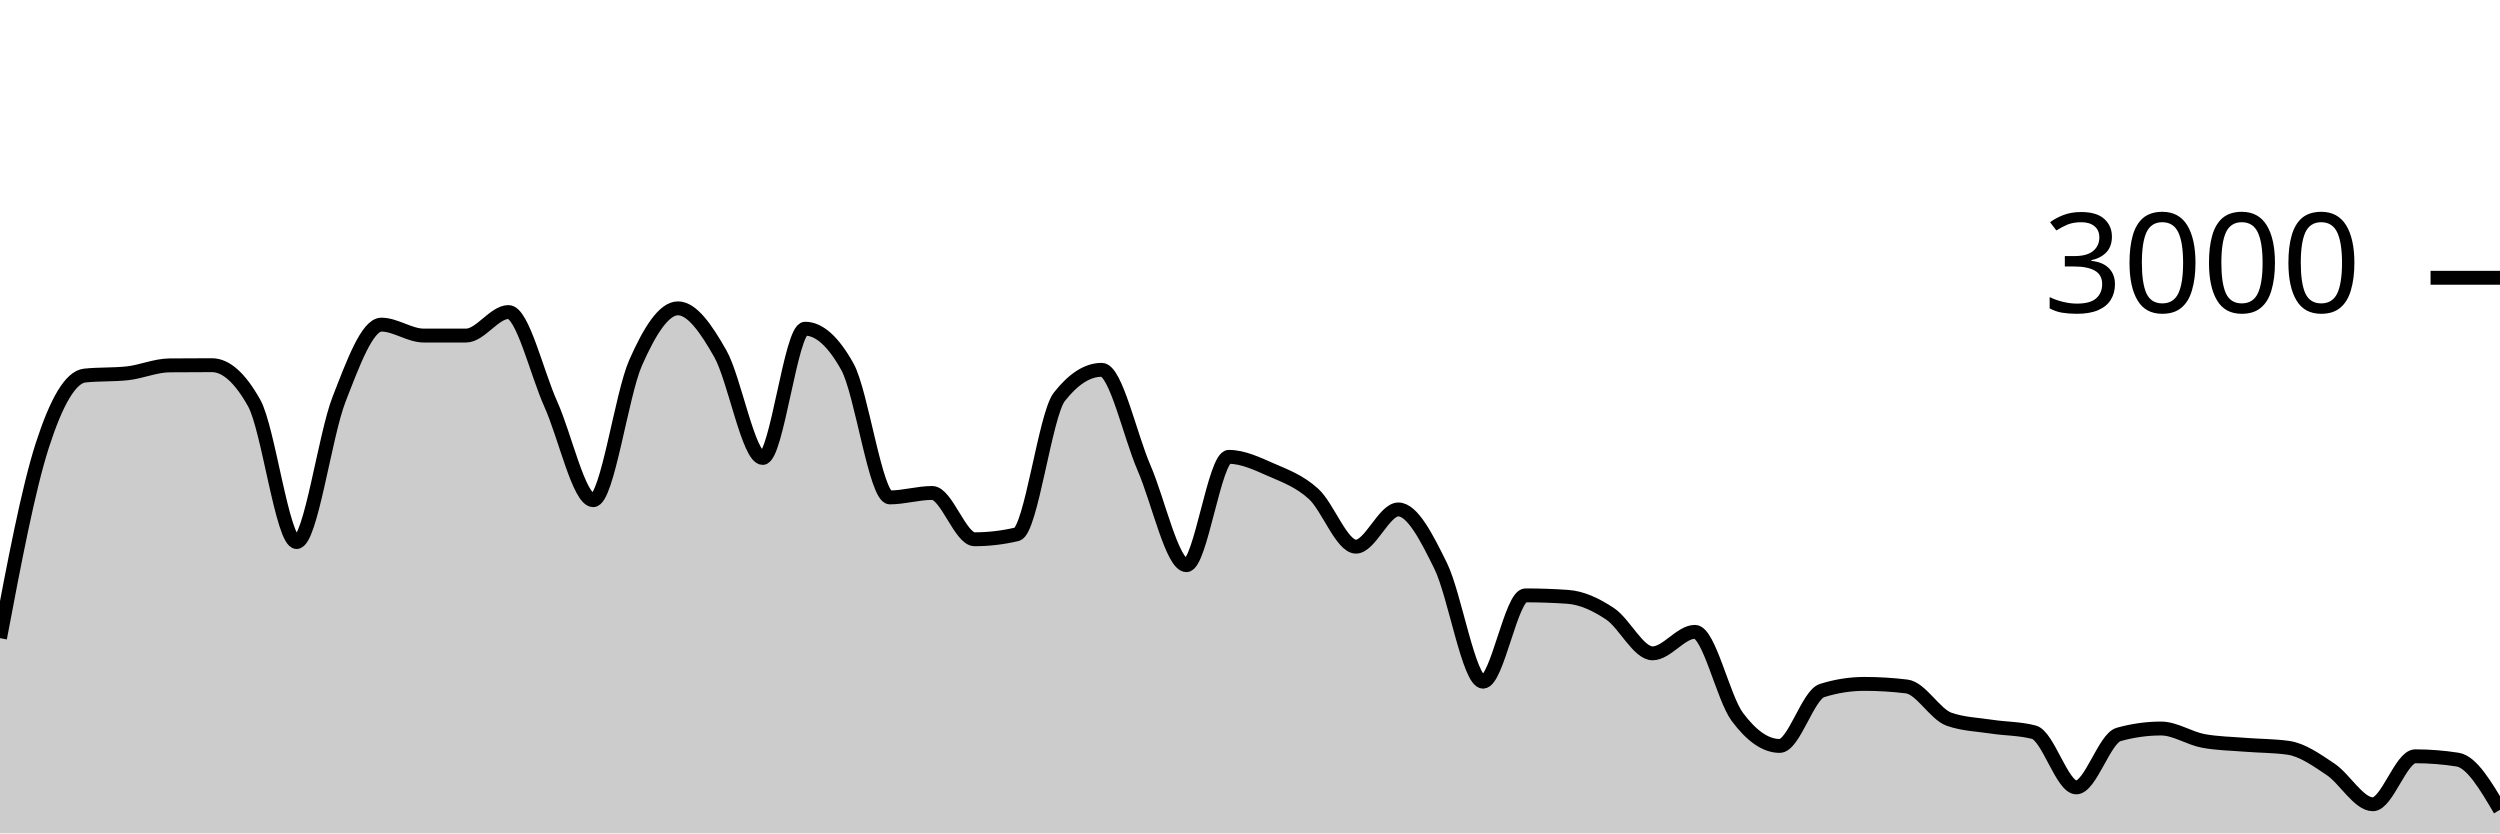
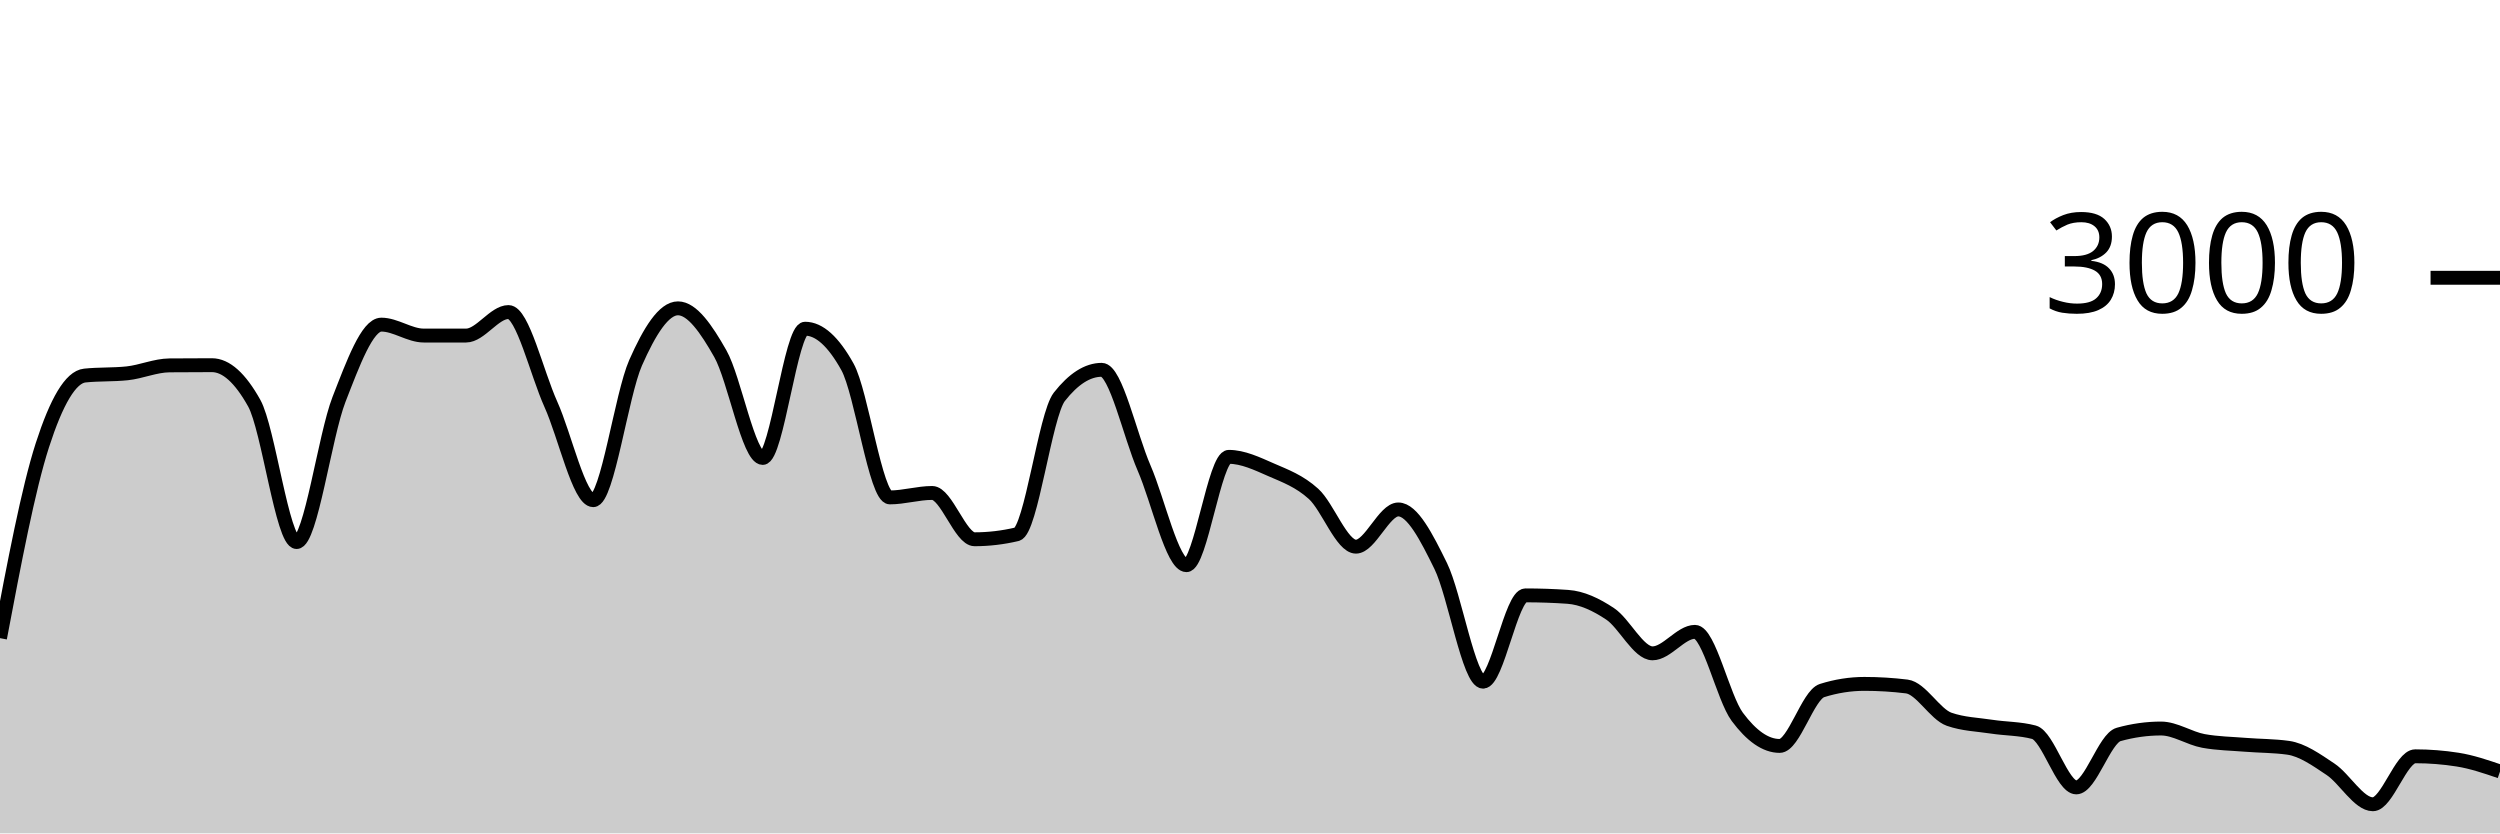
<svg xmlns="http://www.w3.org/2000/svg" viewBox="0 0 180 60">
  <g transform="translate(0,20)">
-     <path class="area" fill="rgba(0, 0, 0, 0.2)" d="M0,25.947C1.017,20.576,2.034,15.204,3.051,12.053C4.068,8.902,5.085,7.147,6.102,7.04C7.119,6.933,8.136,6.987,9.153,6.88C10.169,6.773,11.186,6.316,12.203,6.307C13.22,6.298,14.237,6.293,15.254,6.293C16.271,6.293,17.288,7.204,18.305,9.027C19.322,10.849,20.339,19.027,21.356,19.027C22.373,19.027,23.39,11.369,24.407,8.76C25.424,6.151,26.441,3.373,27.458,3.373C28.475,3.373,29.492,4.16,30.508,4.16C31.525,4.16,32.542,4.16,33.559,4.16C34.576,4.16,35.593,2.467,36.61,2.467C37.627,2.467,38.644,6.849,39.661,9.107C40.678,11.364,41.695,16.013,42.712,16.013C43.729,16.013,44.746,8.422,45.763,6.12C46.78,3.818,47.797,2.2,48.814,2.2C49.831,2.2,50.847,3.671,51.864,5.467C52.881,7.262,53.898,12.973,54.915,12.973C55.932,12.973,56.949,3.667,57.966,3.667C58.983,3.667,60,4.582,61.017,6.413C62.034,8.244,63.051,15.813,64.068,15.813C65.085,15.813,66.102,15.493,67.119,15.493C68.136,15.493,69.153,18.827,70.169,18.827C71.186,18.827,72.203,18.707,73.22,18.467C74.237,18.227,75.254,9.871,76.271,8.573C77.288,7.276,78.305,6.627,79.322,6.627C80.339,6.627,81.356,11.349,82.373,13.693C83.39,16.038,84.407,20.693,85.424,20.693C86.441,20.693,87.458,12.893,88.475,12.893C89.492,12.893,90.508,13.382,91.525,13.827C92.542,14.271,93.559,14.638,94.576,15.56C95.593,16.482,96.61,19.36,97.627,19.36C98.644,19.36,99.661,16.68,100.678,16.68C101.695,16.68,102.712,18.68,103.729,20.747C104.746,22.813,105.763,29.08,106.78,29.08C107.797,29.08,108.814,22.867,109.831,22.867C110.847,22.867,111.864,22.902,112.881,22.973C113.898,23.044,114.915,23.522,115.932,24.2C116.949,24.878,117.966,27.04,118.983,27.04C120,27.04,121.017,25.493,122.034,25.493C123.051,25.493,124.068,30.244,125.085,31.613C126.102,32.982,127.119,33.707,128.136,33.707C129.153,33.707,130.169,30.04,131.186,29.72C132.203,29.4,133.22,29.24,134.237,29.24C135.254,29.24,136.271,29.302,137.288,29.427C138.305,29.551,139.322,31.431,140.339,31.787C141.356,32.142,142.373,32.164,143.39,32.32C144.407,32.476,145.424,32.453,146.441,32.72C147.458,32.987,148.475,36.693,149.492,36.693C150.508,36.693,151.525,33.164,152.542,32.88C153.559,32.596,154.576,32.453,155.593,32.453C156.61,32.453,157.627,33.16,158.644,33.347C159.661,33.533,160.678,33.544,161.695,33.627C162.712,33.709,163.729,33.698,164.746,33.84C165.763,33.982,166.78,34.709,167.797,35.387C168.814,36.064,169.831,37.907,170.847,37.907C171.864,37.907,172.881,34.453,173.898,34.453C174.915,34.453,175.932,34.533,176.949,34.693C177.966,34.853,178.983,36.58,180,38.307L180,40C178.983,40,177.966,40,176.949,40C175.932,40,174.915,40,173.898,40C172.881,40,171.864,40,170.847,40C169.831,40,168.814,40,167.797,40C166.78,40,165.763,40,164.746,40C163.729,40,162.712,40,161.695,40C160.678,40,159.661,40,158.644,40C157.627,40,156.61,40,155.593,40C154.576,40,153.559,40,152.542,40C151.525,40,150.508,40,149.492,40C148.475,40,147.458,40,146.441,40C145.424,40,144.407,40,143.39,40C142.373,40,141.356,40,140.339,40C139.322,40,138.305,40,137.288,40C136.271,40,135.254,40,134.237,40C133.22,40,132.203,40,131.186,40C130.169,40,129.153,40,128.136,40C127.119,40,126.102,40,125.085,40C124.068,40,123.051,40,122.034,40C121.017,40,120,40,118.983,40C117.966,40,116.949,40,115.932,40C114.915,40,113.898,40,112.881,40C111.864,40,110.847,40,109.831,40C108.814,40,107.797,40,106.78,40C105.763,40,104.746,40,103.729,40C102.712,40,101.695,40,100.678,40C99.661,40,98.644,40,97.627,40C96.61,40,95.593,40,94.576,40C93.559,40,92.542,40,91.525,40C90.508,40,89.492,40,88.475,40C87.458,40,86.441,40,85.424,40C84.407,40,83.39,40,82.373,40C81.356,40,80.339,40,79.322,40C78.305,40,77.288,40,76.271,40C75.254,40,74.237,40,73.22,40C72.203,40,71.186,40,70.169,40C69.153,40,68.136,40,67.119,40C66.102,40,65.085,40,64.068,40C63.051,40,62.034,40,61.017,40C60,40,58.983,40,57.966,40C56.949,40,55.932,40,54.915,40C53.898,40,52.881,40,51.864,40C50.847,40,49.831,40,48.814,40C47.797,40,46.78,40,45.763,40C44.746,40,43.729,40,42.712,40C41.695,40,40.678,40,39.661,40C38.644,40,37.627,40,36.61,40C35.593,40,34.576,40,33.559,40C32.542,40,31.525,40,30.508,40C29.492,40,28.475,40,27.458,40C26.441,40,25.424,40,24.407,40C23.39,40,22.373,40,21.356,40C20.339,40,19.322,40,18.305,40C17.288,40,16.271,40,15.254,40C14.237,40,13.22,40,12.203,40C11.186,40,10.169,40,9.153,40C8.136,40,7.119,40,6.102,40C5.085,40,4.068,40,3.051,40C2.034,40,1.017,40,0,40Z" />
-     <path class="line" stroke="black" fill="none" d="M0,25.947C1.017,20.576,2.034,15.204,3.051,12.053C4.068,8.902,5.085,7.147,6.102,7.04C7.119,6.933,8.136,6.987,9.153,6.88C10.169,6.773,11.186,6.316,12.203,6.307C13.22,6.298,14.237,6.293,15.254,6.293C16.271,6.293,17.288,7.204,18.305,9.027C19.322,10.849,20.339,19.027,21.356,19.027C22.373,19.027,23.39,11.369,24.407,8.76C25.424,6.151,26.441,3.373,27.458,3.373C28.475,3.373,29.492,4.16,30.508,4.16C31.525,4.16,32.542,4.16,33.559,4.16C34.576,4.16,35.593,2.467,36.61,2.467C37.627,2.467,38.644,6.849,39.661,9.107C40.678,11.364,41.695,16.013,42.712,16.013C43.729,16.013,44.746,8.422,45.763,6.12C46.78,3.818,47.797,2.2,48.814,2.2C49.831,2.2,50.847,3.671,51.864,5.467C52.881,7.262,53.898,12.973,54.915,12.973C55.932,12.973,56.949,3.667,57.966,3.667C58.983,3.667,60,4.582,61.017,6.413C62.034,8.244,63.051,15.813,64.068,15.813C65.085,15.813,66.102,15.493,67.119,15.493C68.136,15.493,69.153,18.827,70.169,18.827C71.186,18.827,72.203,18.707,73.22,18.467C74.237,18.227,75.254,9.871,76.271,8.573C77.288,7.276,78.305,6.627,79.322,6.627C80.339,6.627,81.356,11.349,82.373,13.693C83.39,16.038,84.407,20.693,85.424,20.693C86.441,20.693,87.458,12.893,88.475,12.893C89.492,12.893,90.508,13.382,91.525,13.827C92.542,14.271,93.559,14.638,94.576,15.56C95.593,16.482,96.61,19.36,97.627,19.36C98.644,19.36,99.661,16.68,100.678,16.68C101.695,16.68,102.712,18.68,103.729,20.747C104.746,22.813,105.763,29.08,106.78,29.08C107.797,29.08,108.814,22.867,109.831,22.867C110.847,22.867,111.864,22.902,112.881,22.973C113.898,23.044,114.915,23.522,115.932,24.2C116.949,24.878,117.966,27.04,118.983,27.04C120,27.04,121.017,25.493,122.034,25.493C123.051,25.493,124.068,30.244,125.085,31.613C126.102,32.982,127.119,33.707,128.136,33.707C129.153,33.707,130.169,30.04,131.186,29.72C132.203,29.4,133.22,29.24,134.237,29.24C135.254,29.24,136.271,29.302,137.288,29.427C138.305,29.551,139.322,31.431,140.339,31.787C141.356,32.142,142.373,32.164,143.39,32.32C144.407,32.476,145.424,32.453,146.441,32.72C147.458,32.987,148.475,36.693,149.492,36.693C150.508,36.693,151.525,33.164,152.542,32.88C153.559,32.596,154.576,32.453,155.593,32.453C156.61,32.453,157.627,33.16,158.644,33.347C159.661,33.533,160.678,33.544,161.695,33.627C162.712,33.709,163.729,33.698,164.746,33.84C165.763,33.982,166.78,34.709,167.797,35.387C168.814,36.064,169.831,37.907,170.847,37.907C171.864,37.907,172.881,34.453,173.898,34.453C174.915,34.453,175.932,34.533,176.949,34.693C177.966,34.853,178.983,36.58,180,38.307" />
+     <path class="area" fill="rgba(0, 0, 0, 0.2)" d="M0,25.947C1.017,20.576,2.034,15.204,3.051,12.053C4.068,8.902,5.085,7.147,6.102,7.04C7.119,6.933,8.136,6.987,9.153,6.88C10.169,6.773,11.186,6.316,12.203,6.307C13.22,6.298,14.237,6.293,15.254,6.293C16.271,6.293,17.288,7.204,18.305,9.027C19.322,10.849,20.339,19.027,21.356,19.027C22.373,19.027,23.39,11.369,24.407,8.76C25.424,6.151,26.441,3.373,27.458,3.373C28.475,3.373,29.492,4.16,30.508,4.16C31.525,4.16,32.542,4.16,33.559,4.16C34.576,4.16,35.593,2.467,36.61,2.467C37.627,2.467,38.644,6.849,39.661,9.107C40.678,11.364,41.695,16.013,42.712,16.013C43.729,16.013,44.746,8.422,45.763,6.12C46.78,3.818,47.797,2.2,48.814,2.2C49.831,2.2,50.847,3.671,51.864,5.467C52.881,7.262,53.898,12.973,54.915,12.973C55.932,12.973,56.949,3.667,57.966,3.667C58.983,3.667,60,4.582,61.017,6.413C62.034,8.244,63.051,15.813,64.068,15.813C65.085,15.813,66.102,15.493,67.119,15.493C68.136,15.493,69.153,18.827,70.169,18.827C71.186,18.827,72.203,18.707,73.22,18.467C74.237,18.227,75.254,9.871,76.271,8.573C77.288,7.276,78.305,6.627,79.322,6.627C80.339,6.627,81.356,11.349,82.373,13.693C83.39,16.038,84.407,20.693,85.424,20.693C86.441,20.693,87.458,12.893,88.475,12.893C89.492,12.893,90.508,13.382,91.525,13.827C92.542,14.271,93.559,14.638,94.576,15.56C95.593,16.482,96.61,19.36,97.627,19.36C98.644,19.36,99.661,16.68,100.678,16.68C101.695,16.68,102.712,18.68,103.729,20.747C104.746,22.813,105.763,29.08,106.78,29.08C107.797,29.08,108.814,22.867,109.831,22.867C110.847,22.867,111.864,22.902,112.881,22.973C113.898,23.044,114.915,23.522,115.932,24.2C116.949,24.878,117.966,27.04,118.983,27.04C120,27.04,121.017,25.493,122.034,25.493C123.051,25.493,124.068,30.244,125.085,31.613C126.102,32.982,127.119,33.707,128.136,33.707C129.153,33.707,130.169,30.04,131.186,29.72C132.203,29.4,133.22,29.24,134.237,29.24C135.254,29.24,136.271,29.302,137.288,29.427C138.305,29.551,139.322,31.431,140.339,31.787C141.356,32.142,142.373,32.164,143.39,32.32C144.407,32.476,145.424,32.453,146.441,32.72C147.458,32.987,148.475,36.693,149.492,36.693C150.508,36.693,151.525,33.164,152.542,32.88C153.559,32.596,154.576,32.453,155.593,32.453C156.61,32.453,157.627,33.16,158.644,33.347C159.661,33.533,160.678,33.544,161.695,33.627C162.712,33.709,163.729,33.698,164.746,33.84C165.763,33.982,166.78,34.709,167.797,35.387C168.814,36.064,169.831,37.907,170.847,37.907C171.864,37.907,172.881,34.453,173.898,34.453C174.915,34.453,175.932,34.533,176.949,34.693C177.966,34.853,178.983,35.2,180,35.547L180,40C178.983,40,177.966,40,176.949,40C175.932,40,174.915,40,173.898,40C172.881,40,171.864,40,170.847,40C169.831,40,168.814,40,167.797,40C166.78,40,165.763,40,164.746,40C163.729,40,162.712,40,161.695,40C160.678,40,159.661,40,158.644,40C157.627,40,156.61,40,155.593,40C154.576,40,153.559,40,152.542,40C151.525,40,150.508,40,149.492,40C148.475,40,147.458,40,146.441,40C145.424,40,144.407,40,143.39,40C142.373,40,141.356,40,140.339,40C139.322,40,138.305,40,137.288,40C136.271,40,135.254,40,134.237,40C133.22,40,132.203,40,131.186,40C130.169,40,129.153,40,128.136,40C127.119,40,126.102,40,125.085,40C124.068,40,123.051,40,122.034,40C121.017,40,120,40,118.983,40C117.966,40,116.949,40,115.932,40C114.915,40,113.898,40,112.881,40C111.864,40,110.847,40,109.831,40C108.814,40,107.797,40,106.78,40C105.763,40,104.746,40,103.729,40C102.712,40,101.695,40,100.678,40C99.661,40,98.644,40,97.627,40C96.61,40,95.593,40,94.576,40C93.559,40,92.542,40,91.525,40C90.508,40,89.492,40,88.475,40C87.458,40,86.441,40,85.424,40C84.407,40,83.39,40,82.373,40C81.356,40,80.339,40,79.322,40C78.305,40,77.288,40,76.271,40C75.254,40,74.237,40,73.22,40C72.203,40,71.186,40,70.169,40C69.153,40,68.136,40,67.119,40C66.102,40,65.085,40,64.068,40C63.051,40,62.034,40,61.017,40C60,40,58.983,40,57.966,40C56.949,40,55.932,40,54.915,40C53.898,40,52.881,40,51.864,40C50.847,40,49.831,40,48.814,40C47.797,40,46.78,40,45.763,40C44.746,40,43.729,40,42.712,40C41.695,40,40.678,40,39.661,40C38.644,40,37.627,40,36.61,40C35.593,40,34.576,40,33.559,40C32.542,40,31.525,40,30.508,40C29.492,40,28.475,40,27.458,40C26.441,40,25.424,40,24.407,40C23.39,40,22.373,40,21.356,40C20.339,40,19.322,40,18.305,40C17.288,40,16.271,40,15.254,40C14.237,40,13.22,40,12.203,40C11.186,40,10.169,40,9.153,40C8.136,40,7.119,40,6.102,40C5.085,40,4.068,40,3.051,40C2.034,40,1.017,40,0,40Z" />
+     <path class="line" stroke="black" fill="none" d="M0,25.947C1.017,20.576,2.034,15.204,3.051,12.053C4.068,8.902,5.085,7.147,6.102,7.04C7.119,6.933,8.136,6.987,9.153,6.88C10.169,6.773,11.186,6.316,12.203,6.307C13.22,6.298,14.237,6.293,15.254,6.293C16.271,6.293,17.288,7.204,18.305,9.027C19.322,10.849,20.339,19.027,21.356,19.027C22.373,19.027,23.39,11.369,24.407,8.76C25.424,6.151,26.441,3.373,27.458,3.373C28.475,3.373,29.492,4.16,30.508,4.16C31.525,4.16,32.542,4.16,33.559,4.16C34.576,4.16,35.593,2.467,36.61,2.467C37.627,2.467,38.644,6.849,39.661,9.107C40.678,11.364,41.695,16.013,42.712,16.013C43.729,16.013,44.746,8.422,45.763,6.12C46.78,3.818,47.797,2.2,48.814,2.2C49.831,2.2,50.847,3.671,51.864,5.467C52.881,7.262,53.898,12.973,54.915,12.973C55.932,12.973,56.949,3.667,57.966,3.667C58.983,3.667,60,4.582,61.017,6.413C62.034,8.244,63.051,15.813,64.068,15.813C65.085,15.813,66.102,15.493,67.119,15.493C68.136,15.493,69.153,18.827,70.169,18.827C71.186,18.827,72.203,18.707,73.22,18.467C74.237,18.227,75.254,9.871,76.271,8.573C77.288,7.276,78.305,6.627,79.322,6.627C80.339,6.627,81.356,11.349,82.373,13.693C83.39,16.038,84.407,20.693,85.424,20.693C86.441,20.693,87.458,12.893,88.475,12.893C89.492,12.893,90.508,13.382,91.525,13.827C92.542,14.271,93.559,14.638,94.576,15.56C95.593,16.482,96.61,19.36,97.627,19.36C98.644,19.36,99.661,16.68,100.678,16.68C101.695,16.68,102.712,18.68,103.729,20.747C104.746,22.813,105.763,29.08,106.78,29.08C107.797,29.08,108.814,22.867,109.831,22.867C110.847,22.867,111.864,22.902,112.881,22.973C113.898,23.044,114.915,23.522,115.932,24.2C116.949,24.878,117.966,27.04,118.983,27.04C120,27.04,121.017,25.493,122.034,25.493C123.051,25.493,124.068,30.244,125.085,31.613C126.102,32.982,127.119,33.707,128.136,33.707C129.153,33.707,130.169,30.04,131.186,29.72C132.203,29.4,133.22,29.24,134.237,29.24C135.254,29.24,136.271,29.302,137.288,29.427C138.305,29.551,139.322,31.431,140.339,31.787C141.356,32.142,142.373,32.164,143.39,32.32C144.407,32.476,145.424,32.453,146.441,32.72C147.458,32.987,148.475,36.693,149.492,36.693C150.508,36.693,151.525,33.164,152.542,32.88C153.559,32.596,154.576,32.453,155.593,32.453C156.61,32.453,157.627,33.16,158.644,33.347C159.661,33.533,160.678,33.544,161.695,33.627C162.712,33.709,163.729,33.698,164.746,33.84C165.763,33.982,166.78,34.709,167.797,35.387C168.814,36.064,169.831,37.907,170.847,37.907C171.864,37.907,172.881,34.453,173.898,34.453C174.915,34.453,175.932,34.533,176.949,34.693C177.966,34.853,178.983,35.2,180,35.547" />
    <path class="axis-ceiling" stroke-width="1" stroke="black" fill="none" d="M175,0L180,0" />
    <text class="axis-ceiling-label" font-family="sans-serif" text-anchor="end" font-size="10px" x="170" y="2.5">3000</text>
  </g>
</svg>
